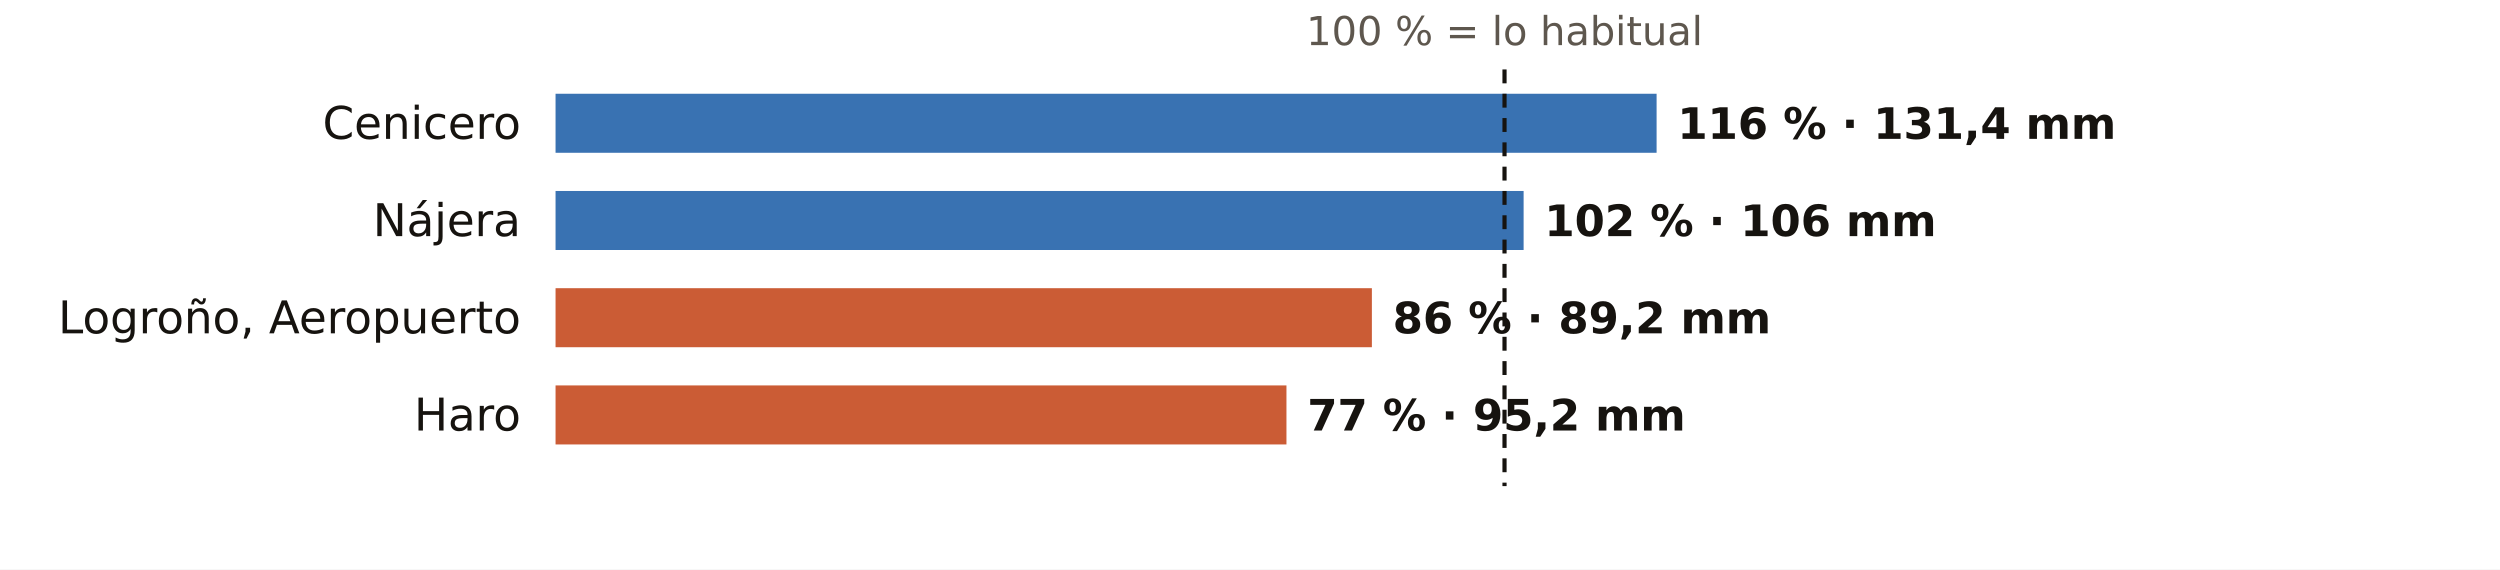
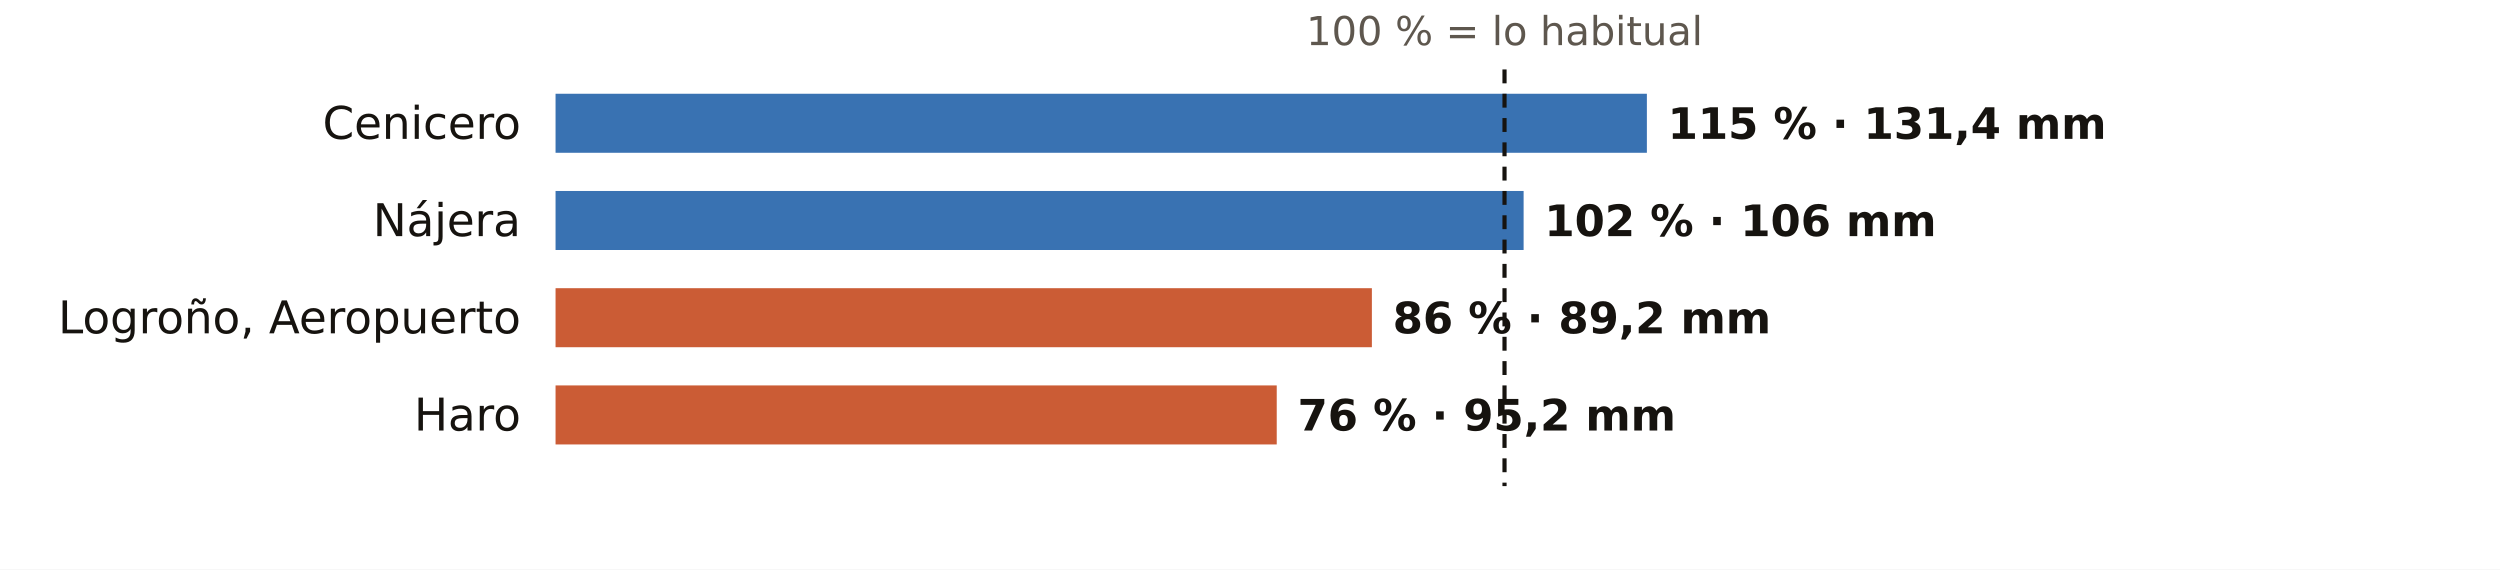
<svg xmlns="http://www.w3.org/2000/svg" viewBox="0 0 720 164" width="720" height="164" role="img" aria-label="El otoño en los pluviómetros de AEMET de La Rioja: % de lo habitual">
  <rect width="720" height="164" fill="#FFFFFF" />
  <text x="433.3" y="13.0" font-size="11.5" fill="#5E574E" text-anchor="middle" font-weight="400" font-family="Public Sans, DejaVu Sans, Arial, sans-serif">100 % = lo habitual</text>
  <text x="150.0" y="40.0" font-size="13" fill="#16130F" text-anchor="end" font-weight="500" font-family="Public Sans, DejaVu Sans, Arial, sans-serif">Cenicero</text>
-   <rect x="160" y="27" width="317.1" height="17" fill="#1F5FA8" opacity="0.88" />
-   <text x="483.1" y="40.0" font-size="12.5" fill="#16130F" text-anchor="start" font-weight="600" font-family="Public Sans, DejaVu Sans, Arial, sans-serif">116 % · 131,4 mm</text>
+   <rect x="160" y="27" width="314.3" height="17" fill="#1F5FA8" opacity="0.88" />
+   <text x="480.3" y="40.0" font-size="12.5" fill="#16130F" text-anchor="start" font-weight="600" font-family="Public Sans, DejaVu Sans, Arial, sans-serif">115 % · 131,4 mm</text>
  <text x="150.0" y="68.0" font-size="13" fill="#16130F" text-anchor="end" font-weight="500" font-family="Public Sans, DejaVu Sans, Arial, sans-serif">Nájera</text>
  <rect x="160" y="55" width="278.8" height="17" fill="#1F5FA8" opacity="0.88" />
  <text x="444.8" y="68.0" font-size="12.5" fill="#16130F" text-anchor="start" font-weight="600" font-family="Public Sans, DejaVu Sans, Arial, sans-serif">102 % · 106 mm</text>
  <text x="150.0" y="96.0" font-size="13" fill="#16130F" text-anchor="end" font-weight="500" font-family="Public Sans, DejaVu Sans, Arial, sans-serif">Logroño, Aeropuerto</text>
  <rect x="160" y="83" width="235.1" height="17" fill="#C4461A" opacity="0.88" />
  <text x="401.1" y="96.0" font-size="12.5" fill="#16130F" text-anchor="start" font-weight="600" font-family="Public Sans, DejaVu Sans, Arial, sans-serif">86 % · 89,2 mm</text>
  <text x="150.0" y="124.0" font-size="13" fill="#16130F" text-anchor="end" font-weight="500" font-family="Public Sans, DejaVu Sans, Arial, sans-serif">Haro</text>
-   <rect x="160" y="111" width="210.5" height="17" fill="#C4461A" opacity="0.88" />
-   <text x="376.5" y="124.0" font-size="12.5" fill="#16130F" text-anchor="start" font-weight="600" font-family="Public Sans, DejaVu Sans, Arial, sans-serif">77 % · 95,2 mm</text>
+   <rect x="160" y="111" width="207.7" height="17" fill="#C4461A" opacity="0.88" />
+   <text x="373.7" y="124.0" font-size="12.5" fill="#16130F" text-anchor="start" font-weight="600" font-family="Public Sans, DejaVu Sans, Arial, sans-serif">76 % · 95,2 mm</text>
  <line x1="433.3" x2="433.3" y1="20" y2="140" stroke="#16130F" stroke-width="1.2" stroke-dasharray="4 3" />
</svg>
